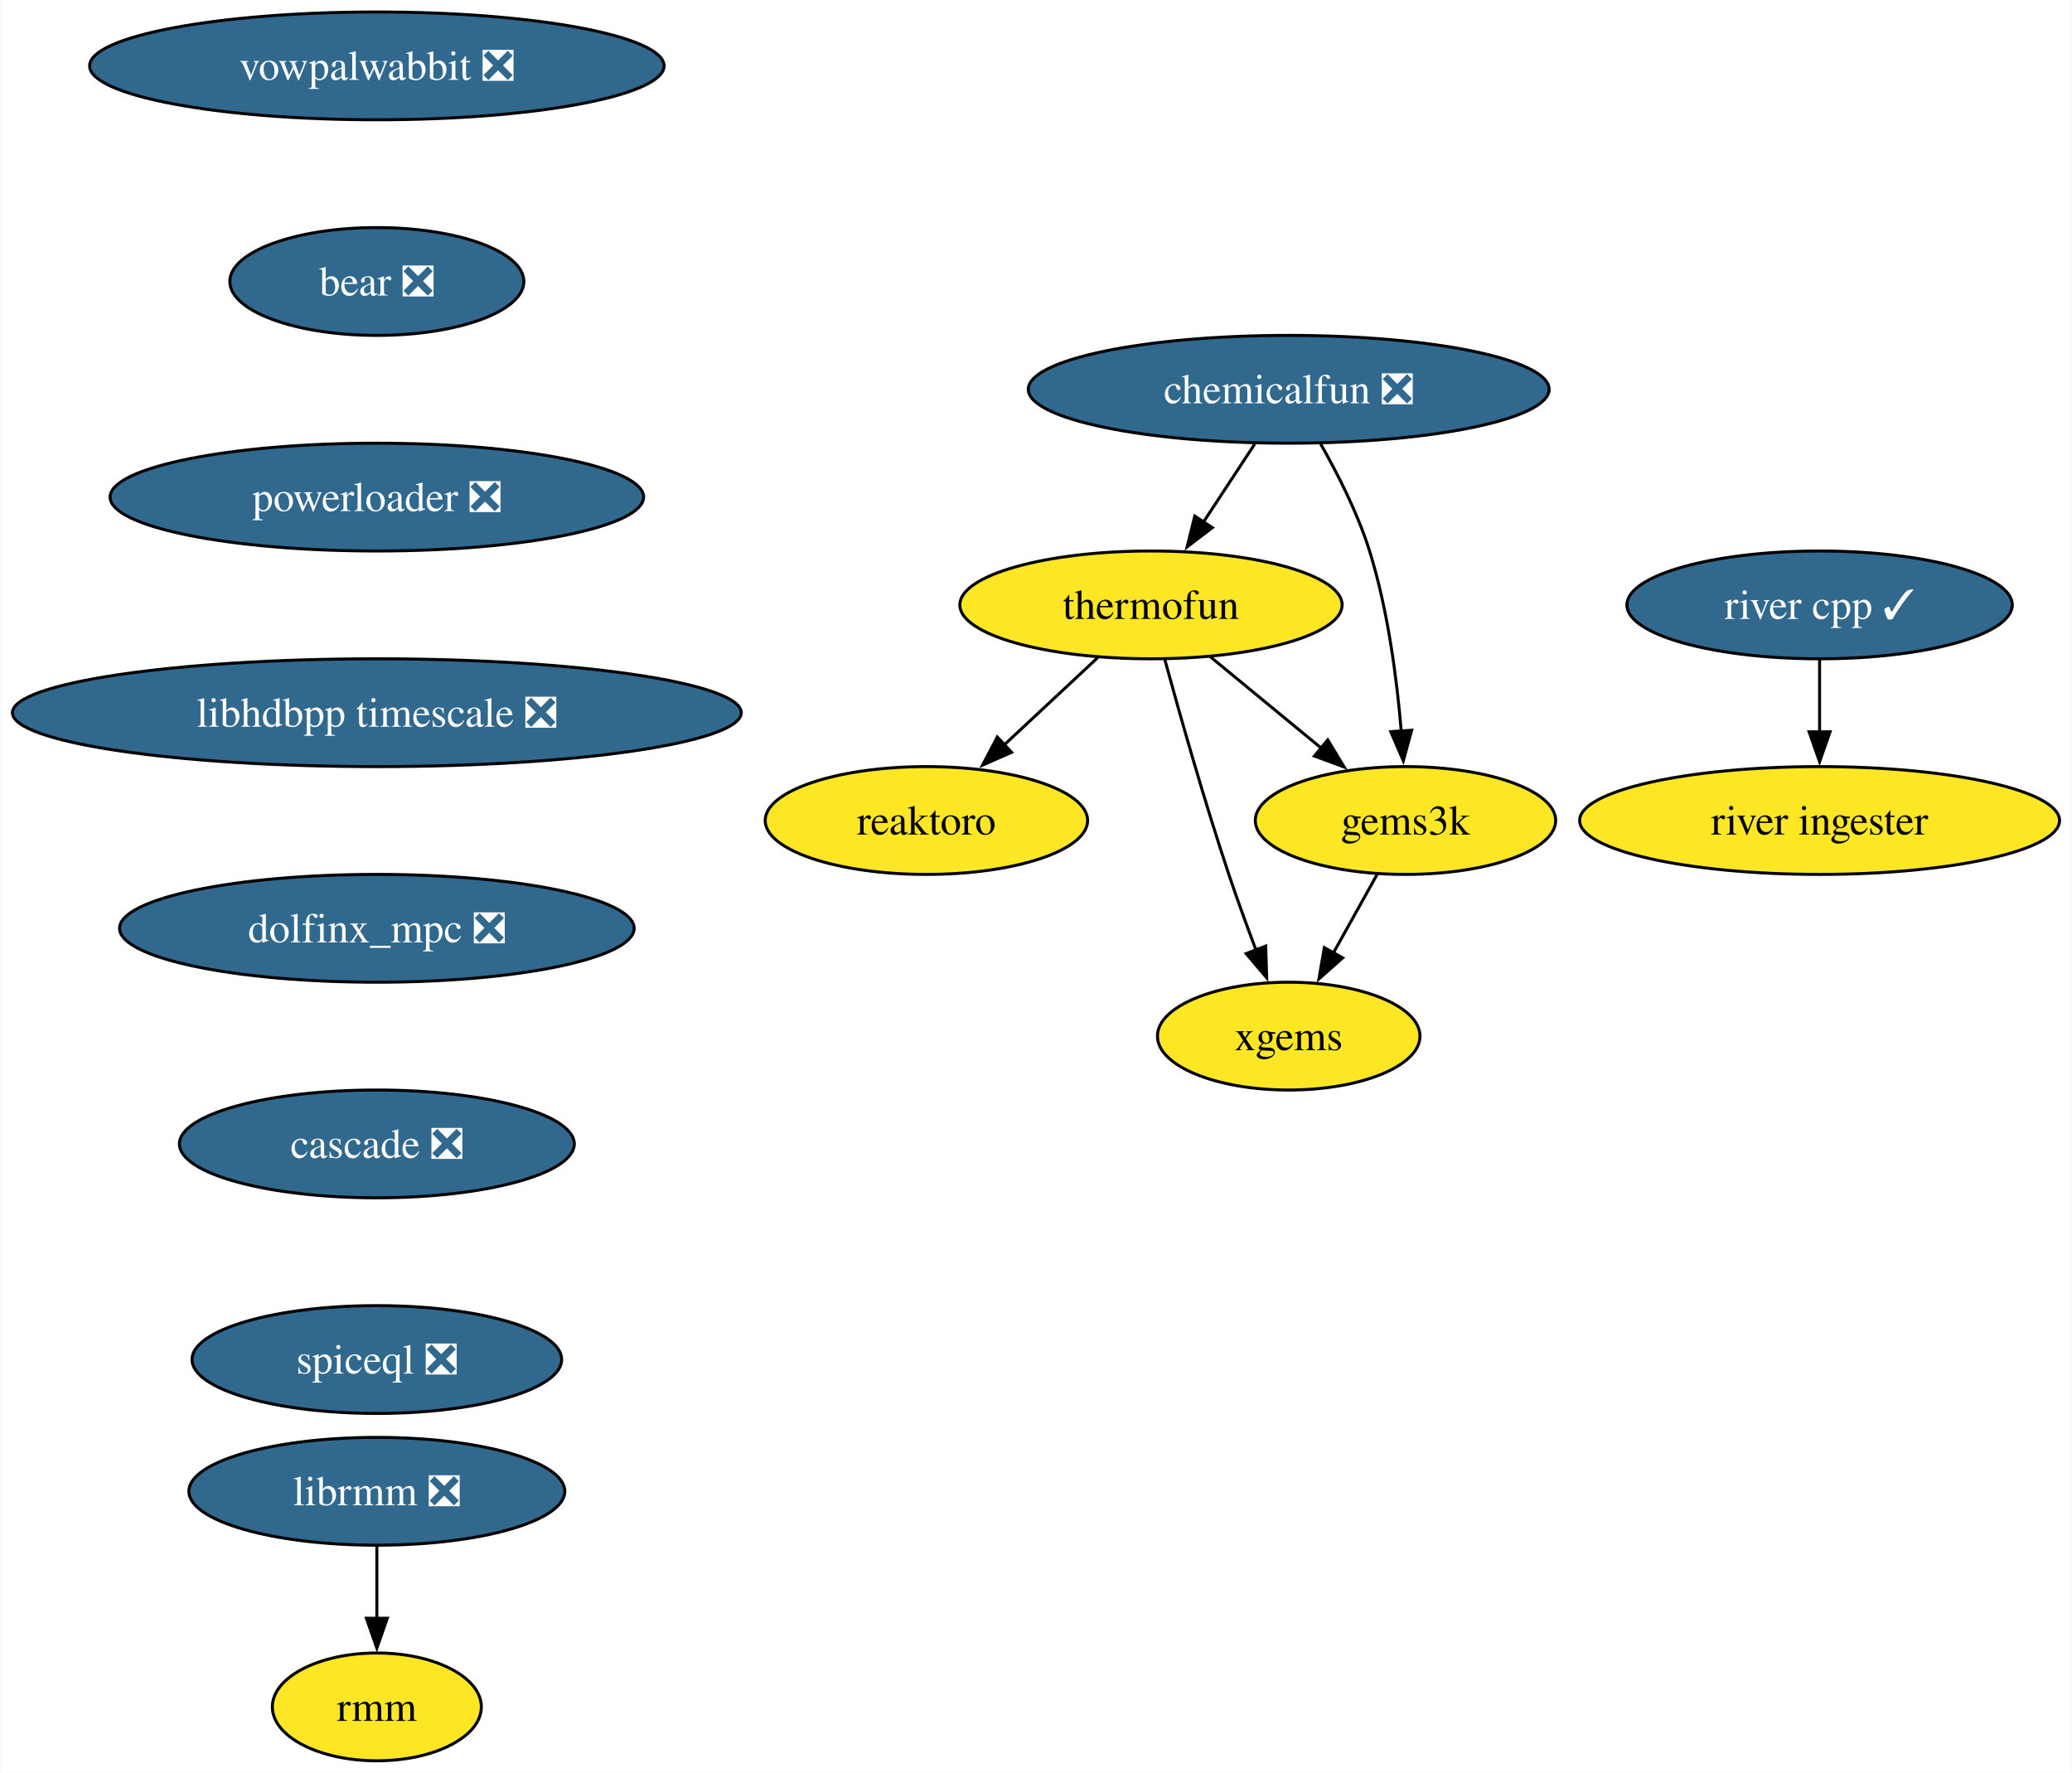
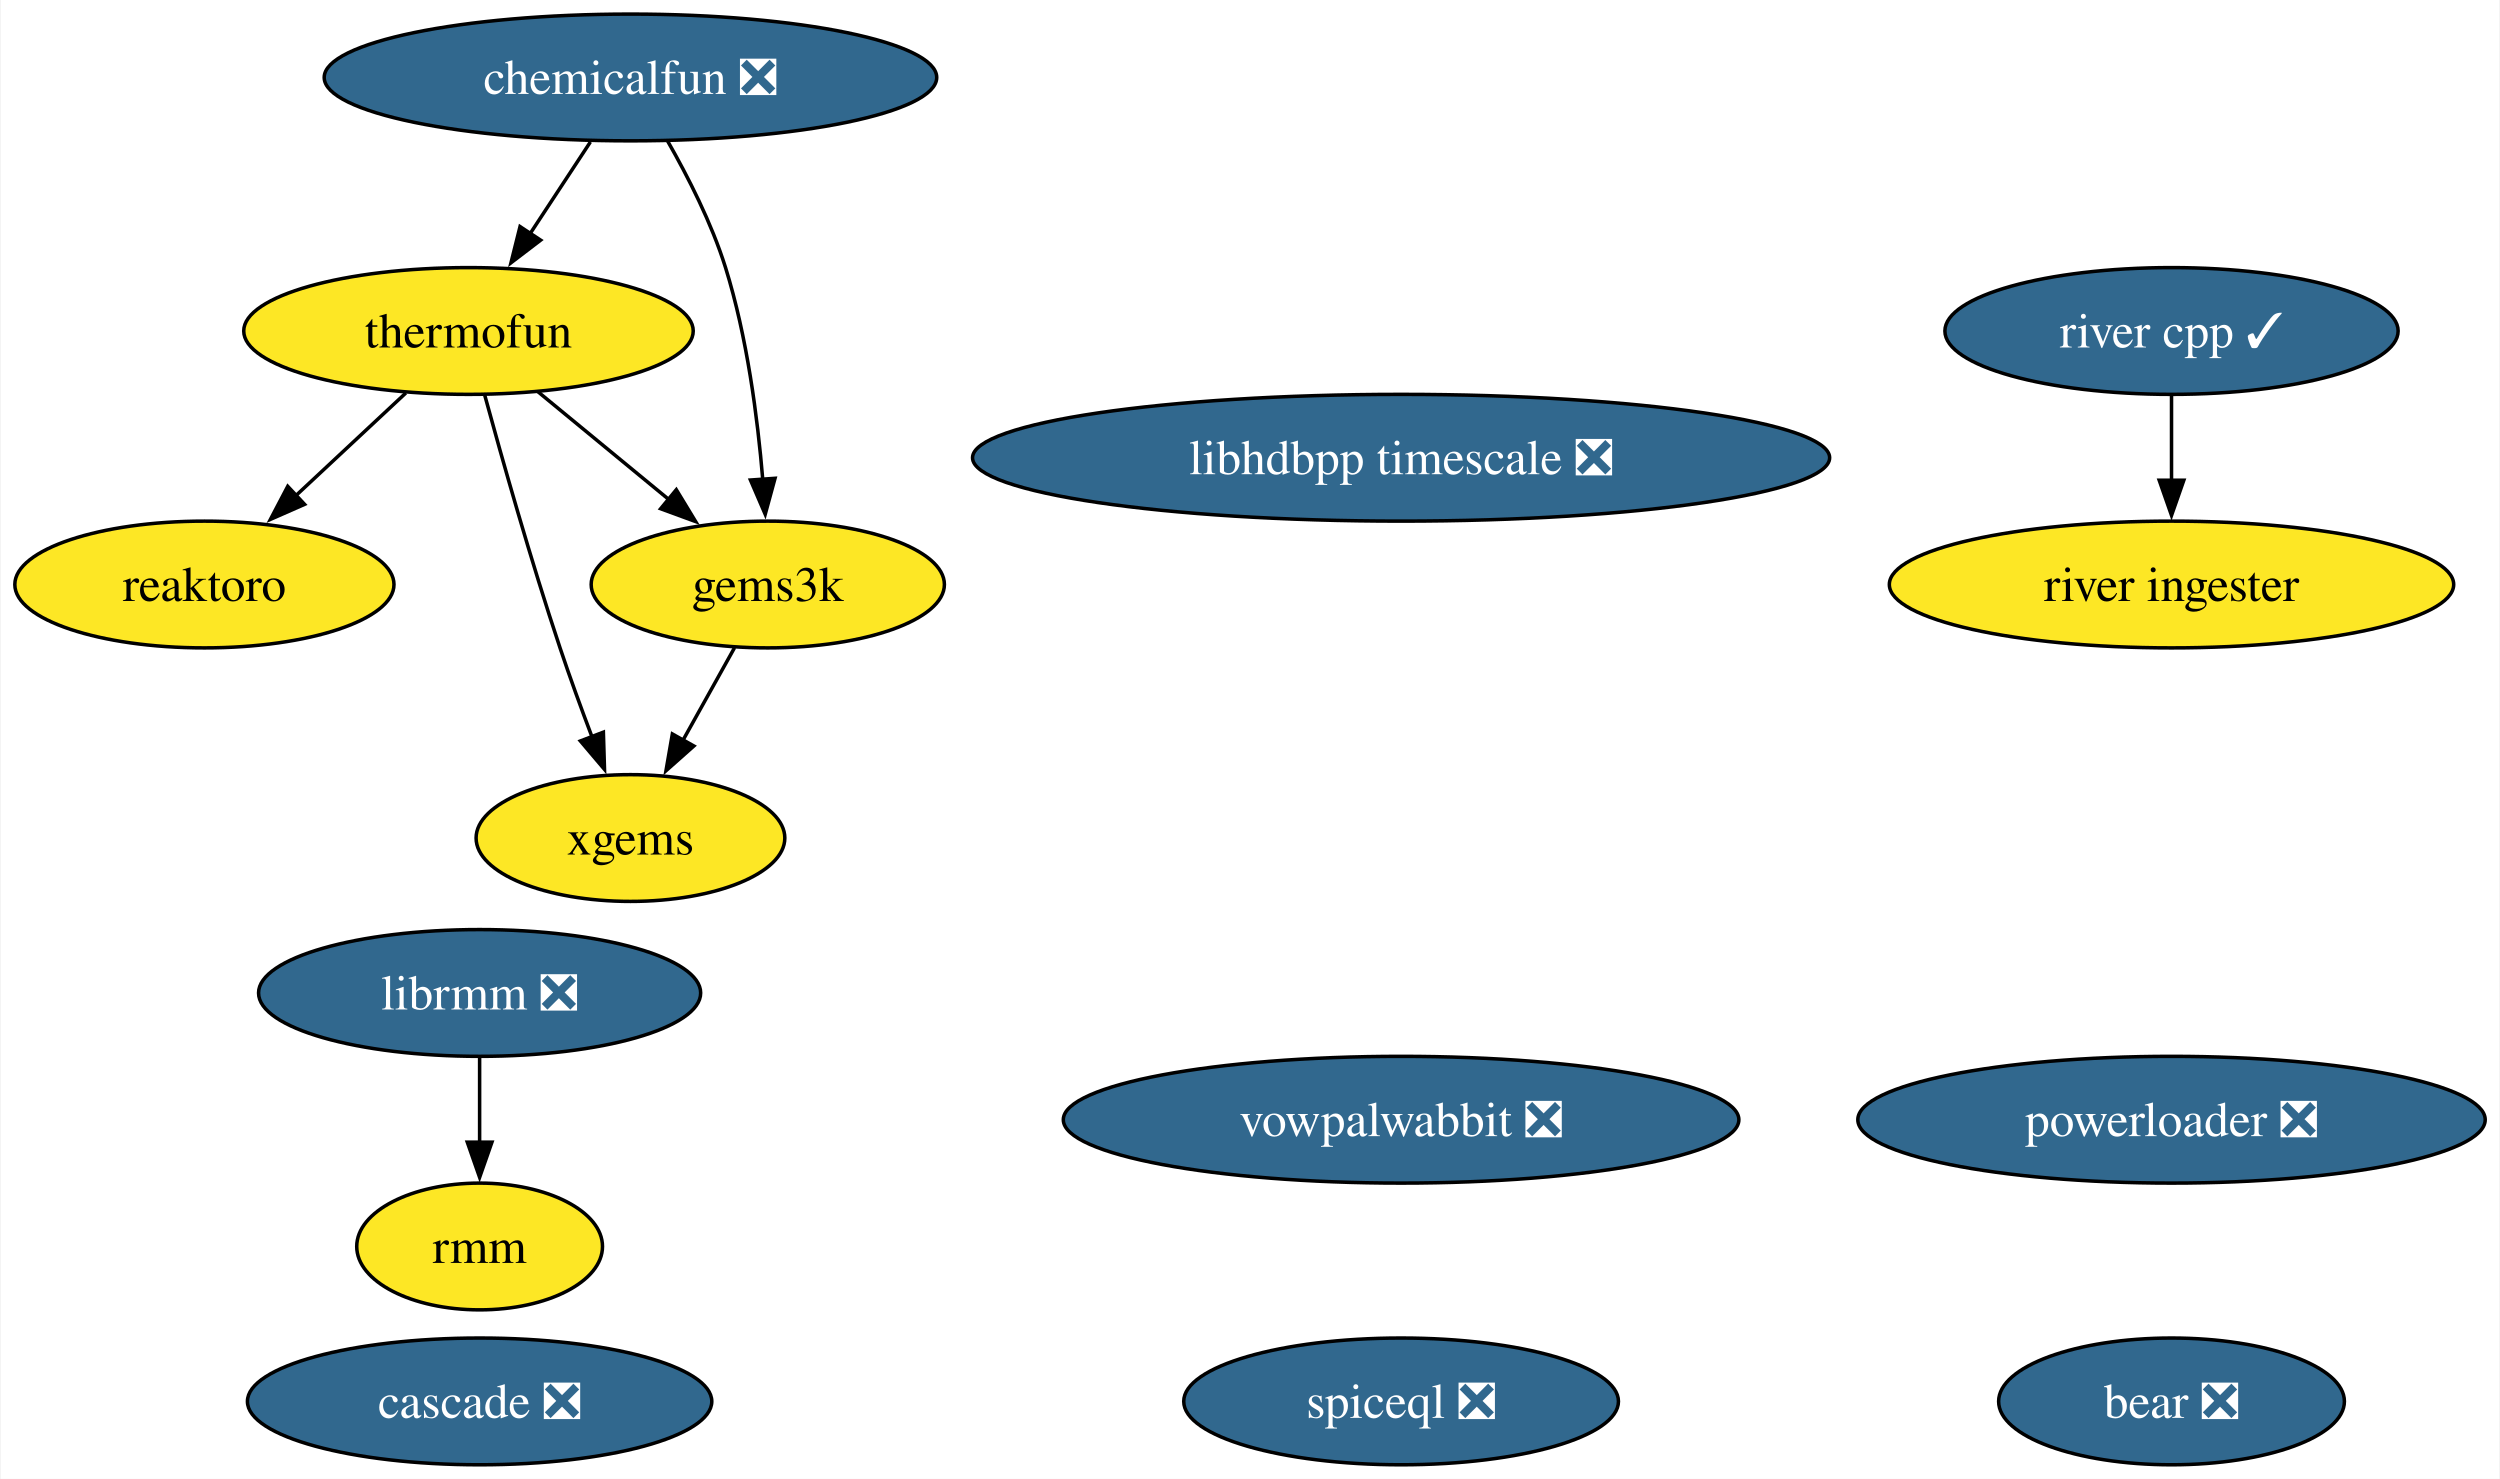
- <svg xmlns="http://www.w3.org/2000/svg" xmlns:xlink="http://www.w3.org/1999/xlink" width="692pt" height="592pt" viewBox="0.00 0.00 691.70 592.00">
-   <g id="graph0" class="graph" transform="scale(1 1) rotate(0) translate(4 588)">
-     <polygon fill="white" stroke="none" points="-4,4 -4,-588 687.7,-588 687.7,4 -4,4" />
+ <svg xmlns="http://www.w3.org/2000/svg" xmlns:xlink="http://www.w3.org/1999/xlink" width="710pt" height="420pt" viewBox="0.00 0.00 709.58 420.00">
+   <g id="graph0" class="graph" transform="scale(1 1) rotate(0) translate(4 416)">
+     <polygon fill="white" stroke="none" points="-4,4 -4,-416 705.58,-416 705.58,4 -4,4" />
    <g id="node1" class="node">
      <g id="a_node1">
        <a xlink:href="https://github.com/conda-forge/reaktoro-feedstock" xlink:title="reaktoro">
-           <ellipse fill="#fde725" stroke="black" cx="305.25" cy="-314" rx="53.84" ry="18" />
-           <text text-anchor="middle" x="305.25" y="-309.32" font-family="Times,serif" font-size="14.00">reaktoro</text>
+           <ellipse fill="#fde725" stroke="black" cx="53.84" cy="-250" rx="53.84" ry="18" />
+           <text text-anchor="middle" x="53.84" y="-245.32" font-family="Times,serif" font-size="14.00">reaktoro</text>
        </a>
      </g>
    </g>
    <g id="node2" class="node">
      <g id="a_node2">
        <a xlink:href="https://github.com/conda-forge/thermofun-feedstock" xlink:title="thermofun">
-           <ellipse fill="#fde725" stroke="black" cx="380.25" cy="-386" rx="63.84" ry="18" />
-           <text text-anchor="middle" x="380.25" y="-381.32" font-family="Times,serif" font-size="14.00">thermofun</text>
+           <ellipse fill="#fde725" stroke="black" cx="128.84" cy="-322" rx="63.83" ry="18" />
+           <text text-anchor="middle" x="128.84" y="-317.32" font-family="Times,serif" font-size="14.00">thermofun</text>
+         </a>
+       </g>
+     </g>
+     <g id="edge2" class="edge">
+       <path fill="none" stroke="black" d="M111.06,-304.41C101.72,-295.69 90.1,-284.85 79.78,-275.21" />
+       <polygon fill="black" stroke="black" points="82.29,-272.77 72.59,-268.5 77.51,-277.88 82.29,-272.77" />
+     </g>
+     <g id="node4" class="node">
+       <g id="a_node4">
+         <a xlink:href="https://github.com/conda-forge/gems3k-feedstock" xlink:title="gems3k">
+           <ellipse fill="#fde725" stroke="black" cx="213.84" cy="-250" rx="50.16" ry="18" />
+           <text text-anchor="middle" x="213.84" y="-245.32" font-family="Times,serif" font-size="14.00">gems3k</text>
        </a>
      </g>
    </g>
    <g id="edge1" class="edge">
-       <path fill="none" stroke="black" d="M362.48,-368.41C353.14,-359.69 341.52,-348.85 331.19,-339.21" />
-       <polygon fill="black" stroke="black" points="333.7,-336.77 324,-332.5 328.93,-341.88 333.7,-336.77" />
+       <path fill="none" stroke="black" d="M148.55,-304.76C159.57,-295.69 173.5,-284.22 185.65,-274.21" />
+       <polygon fill="black" stroke="black" points="187.86,-276.93 193.36,-267.87 183.41,-271.52 187.86,-276.93" />
    </g>
-     <g id="node3" class="node">
-       <g id="a_node3">
-         <a xlink:href="https://github.com/conda-forge/gems3k-feedstock" xlink:title="gems3k">
-           <ellipse fill="#fde725" stroke="black" cx="465.25" cy="-314" rx="50.16" ry="18" />
-           <text text-anchor="middle" x="465.25" y="-309.32" font-family="Times,serif" font-size="14.00">gems3k</text>
-         </a>
-       </g>
-     </g>
-     <g id="edge2" class="edge">
-       <path fill="none" stroke="black" d="M399.97,-368.76C410.99,-359.69 424.91,-348.22 437.07,-338.21" />
-       <polygon fill="black" stroke="black" points="439.28,-340.93 444.77,-331.87 434.83,-335.52 439.28,-340.93" />
-     </g>
-     <g id="node4" class="node">
-       <g id="a_node4">
+     <g id="node6" class="node">
+       <g id="a_node6">
        <a xlink:href="https://github.com/conda-forge/xgems-feedstock" xlink:title="xgems">
-           <ellipse fill="#fde725" stroke="black" cx="426.25" cy="-242" rx="43.84" ry="18" />
-           <text text-anchor="middle" x="426.25" y="-237.32" font-family="Times,serif" font-size="14.00">xgems</text>
+           <ellipse fill="#fde725" stroke="black" cx="174.84" cy="-178" rx="43.84" ry="18" />
+           <text text-anchor="middle" x="174.84" y="-173.32" font-family="Times,serif" font-size="14.00">xgems</text>
        </a>
      </g>
    </g>
    <g id="edge3" class="edge">
-       <path fill="none" stroke="black" d="M384.85,-367.82C389.77,-349.8 397.99,-320.73 406.25,-296 409.04,-287.66 412.32,-278.69 415.4,-270.54" />
-       <polygon fill="black" stroke="black" points="418.56,-272.07 418.89,-261.48 412.03,-269.56 418.56,-272.07" />
+       <path fill="none" stroke="black" d="M133.44,-303.82C138.36,-285.8 146.57,-256.73 154.84,-232 157.62,-223.66 160.9,-214.69 163.99,-206.54" />
+       <polygon fill="black" stroke="black" points="167.15,-208.07 167.47,-197.48 160.62,-205.56 167.15,-208.07" />
+     </g>
+     <g id="node3" class="node">
+       <g id="a_node3">
+         <a xlink:href="https://github.com/conda-forge/vowpalwabbit-feedstock/pull/87" xlink:title="vowpalwabbit ❎">
+           <ellipse fill="#31688e" stroke="black" cx="393.7" cy="-98" rx="95.93" ry="18" />
+           <text text-anchor="middle" x="393.7" y="-93.33" font-family="Times,serif" font-size="14.00" fill="white">vowpalwabbit ❎</text>
+         </a>
+       </g>
    </g>
    <g id="edge4" class="edge">
-       <path fill="none" stroke="black" d="M455.81,-296.05C451.4,-288.14 446.05,-278.54 441.12,-269.69" />
-       <polygon fill="black" stroke="black" points="444.27,-268.14 436.34,-261.11 438.15,-271.55 444.27,-268.14" />
+       <path fill="none" stroke="black" d="M204.4,-232.05C199.99,-224.14 194.64,-214.54 189.71,-205.69" />
+       <polygon fill="black" stroke="black" points="192.85,-204.14 184.93,-197.11 186.74,-207.55 192.85,-204.14" />
    </g>
    <g id="node5" class="node">
      <g id="a_node5">
-         <a xlink:href="https://github.com/conda-forge/vowpalwabbit-feedstock/pull/87" xlink:title="vowpalwabbit ❎">
-           <ellipse fill="#31688e" stroke="black" cx="121.71" cy="-566" rx="95.93" ry="18" />
-           <text text-anchor="middle" x="121.71" y="-561.33" font-family="Times,serif" font-size="14.00" fill="white">vowpalwabbit ❎</text>
-         </a>
-       </g>
-     </g>
-     <g id="node6" class="node">
-       <g id="a_node6">
-         <a xlink:href="https://github.com/conda-forge/bear-feedstock/pull/49" xlink:title="bear ❎">
-           <ellipse fill="#31688e" stroke="black" cx="121.71" cy="-494" rx="49.1" ry="18" />
-           <text text-anchor="middle" x="121.71" y="-489.32" font-family="Times,serif" font-size="14.00" fill="white">bear ❎</text>
+         <a xlink:href="https://github.com/conda-forge/librmm-feedstock/pull/67" xlink:title="librmm ❎">
+           <ellipse fill="#31688e" stroke="black" cx="132" cy="-134" rx="62.78" ry="18" />
+           <text text-anchor="middle" x="132" y="-129.32" font-family="Times,serif" font-size="14.00" fill="white">librmm ❎</text>
        </a>
      </g>
    </g>
    <g id="node9" class="node">
      <g id="a_node9">
-         <a xlink:href="https://github.com/conda-forge/powerloader-feedstock/pull/29" xlink:title="powerloader ❎">
-           <ellipse fill="#31688e" stroke="black" cx="121.71" cy="-422" rx="89.09" ry="18" />
-           <text text-anchor="middle" x="121.71" y="-417.32" font-family="Times,serif" font-size="14.00" fill="white">powerloader ❎</text>
+         <a xlink:href="https://github.com/conda-forge/rmm-feedstock" xlink:title="rmm">
+           <ellipse fill="#fde725" stroke="black" cx="132" cy="-62" rx="34.9" ry="18" />
+           <text text-anchor="middle" x="132" y="-57.33" font-family="Times,serif" font-size="14.00">rmm</text>
        </a>
      </g>
    </g>
+     <g id="edge5" class="edge">
+       <path fill="none" stroke="black" d="M132,-115.7C132,-108.41 132,-99.73 132,-91.54" />
+       <polygon fill="black" stroke="black" points="135.5,-91.62 132,-81.62 128.5,-91.62 135.5,-91.62" />
+     </g>
    <g id="node7" class="node">
      <g id="a_node7">
-         <a xlink:href="https://github.com/conda-forge/librmm-feedstock/pull/67" xlink:title="librmm ❎">
-           <ellipse fill="#31688e" stroke="black" cx="121.71" cy="-90" rx="62.78" ry="18" />
-           <text text-anchor="middle" x="121.71" y="-85.33" font-family="Times,serif" font-size="14.00" fill="white">librmm ❎</text>
+         <a xlink:href="https://github.com/conda-forge/bear-feedstock/pull/49" xlink:title="bear ❎">
+           <ellipse fill="#31688e" stroke="black" cx="612.5" cy="-18" rx="49.1" ry="18" />
+           <text text-anchor="middle" x="612.5" y="-13.32" font-family="Times,serif" font-size="14.00" fill="white">bear ❎</text>
        </a>
      </g>
    </g>
    <g id="node8" class="node">
      <g id="a_node8">
-         <a xlink:href="https://github.com/conda-forge/rmm-feedstock" xlink:title="rmm">
-           <ellipse fill="#fde725" stroke="black" cx="121.71" cy="-18" rx="34.9" ry="18" />
-           <text text-anchor="middle" x="121.71" y="-13.32" font-family="Times,serif" font-size="14.00">rmm</text>
+         <a xlink:href="https://github.com/conda-forge/chemicalfun-feedstock/pull/18" xlink:title="chemicalfun ❎">
+           <ellipse fill="#31688e" stroke="black" cx="174.84" cy="-394" rx="86.98" ry="18" />
+           <text text-anchor="middle" x="174.84" y="-389.32" font-family="Times,serif" font-size="14.00" fill="white">chemicalfun ❎</text>
        </a>
      </g>
    </g>
+     <g id="edge7" class="edge">
+       <path fill="none" stroke="black" d="M163.47,-375.7C158.29,-367.81 152.04,-358.3 146.28,-349.55" />
+       <polygon fill="black" stroke="black" points="149.33,-347.8 140.91,-341.37 143.48,-351.65 149.33,-347.8" />
+     </g>
    <g id="edge6" class="edge">
-       <path fill="none" stroke="black" d="M121.71,-71.7C121.71,-64.41 121.71,-55.73 121.71,-47.54" />
-       <polygon fill="black" stroke="black" points="125.21,-47.62 121.71,-37.62 118.21,-47.62 125.21,-47.62" />
+       <path fill="none" stroke="black" d="M185.38,-375.96C191.15,-365.87 197.9,-352.62 201.84,-340 207.95,-320.41 210.95,-297.44 212.42,-279.74" />
+       <polygon fill="black" stroke="black" points="215.9,-280.16 213.11,-269.94 208.92,-279.67 215.9,-280.16" />
+     </g>
+     <g id="node10" class="node">
+       <g id="a_node10">
+         <a xlink:href="https://github.com/conda-forge/river-cpp-feedstock/pull/26" xlink:title="river cpp ✓">
+           <ellipse fill="#31688e" stroke="black" cx="612.5" cy="-322" rx="64.36" ry="18" />
+           <text text-anchor="middle" x="612.5" y="-317.32" font-family="Times,serif" font-size="14.00" fill="white">river cpp ✓</text>
+         </a>
+       </g>
    </g>
    <g id="node13" class="node">
      <g id="a_node13">
-         <a xlink:href="https://github.com/conda-forge/libhdbpp-timescale-feedstock/pull/14" xlink:title="libhdbpp timescale ❎">
-           <ellipse fill="#31688e" stroke="black" cx="121.71" cy="-350" rx="121.71" ry="18" />
-           <text text-anchor="middle" x="121.71" y="-345.32" font-family="Times,serif" font-size="14.00" fill="white">libhdbpp timescale ❎</text>
-         </a>
-       </g>
-     </g>
-     <g id="node10" class="node">
-       <g id="a_node10">
-         <a xlink:href="https://github.com/conda-forge/chemicalfun-feedstock/pull/18" xlink:title="chemicalfun ❎">
-           <ellipse fill="#31688e" stroke="black" cx="426.25" cy="-458" rx="86.98" ry="18" />
-           <text text-anchor="middle" x="426.25" y="-453.32" font-family="Times,serif" font-size="14.00" fill="white">chemicalfun ❎</text>
+         <a xlink:href="https://github.com/conda-forge/river-ingester-feedstock" xlink:title="river ingester">
+           <ellipse fill="#fde725" stroke="black" cx="612.5" cy="-250" rx="80.14" ry="18" />
+           <text text-anchor="middle" x="612.5" y="-245.32" font-family="Times,serif" font-size="14.00">river ingester</text>
        </a>
      </g>
    </g>
    <g id="edge8" class="edge">
-       <path fill="none" stroke="black" d="M414.88,-439.7C409.7,-431.81 403.45,-422.3 397.7,-413.55" />
-       <polygon fill="black" stroke="black" points="400.74,-411.8 392.32,-405.37 394.89,-415.65 400.74,-411.8" />
-     </g>
-     <g id="edge9" class="edge">
-       <path fill="none" stroke="black" d="M436.8,-439.96C442.56,-429.87 449.31,-416.62 453.25,-404 459.37,-384.41 462.37,-361.44 463.84,-343.74" />
-       <polygon fill="black" stroke="black" points="467.32,-344.16 464.52,-333.94 460.33,-343.67 467.32,-344.16" />
+       <path fill="none" stroke="black" d="M612.5,-303.7C612.5,-296.41 612.5,-287.73 612.5,-279.54" />
+       <polygon fill="black" stroke="black" points="616,-279.62 612.5,-269.62 609,-279.62 616,-279.62" />
    </g>
    <g id="node11" class="node">
      <g id="a_node11">
-         <a xlink:href="https://github.com/conda-forge/river-cpp-feedstock/pull/26" xlink:title="river cpp ✓">
-           <ellipse fill="#31688e" stroke="black" cx="603.55" cy="-386" rx="64.36" ry="18" />
-           <text text-anchor="middle" x="603.55" y="-381.32" font-family="Times,serif" font-size="14.00" fill="white">river cpp ✓</text>
+         <a xlink:href="https://github.com/conda-forge/powerloader-feedstock/pull/29" xlink:title="powerloader ❎">
+           <ellipse fill="#31688e" stroke="black" cx="612.5" cy="-98" rx="89.09" ry="18" />
+           <text text-anchor="middle" x="612.5" y="-93.33" font-family="Times,serif" font-size="14.00" fill="white">powerloader ❎</text>
        </a>
      </g>
    </g>
    <g id="node12" class="node">
      <g id="a_node12">
-         <a xlink:href="https://github.com/conda-forge/river-ingester-feedstock" xlink:title="river ingester">
-           <ellipse fill="#fde725" stroke="black" cx="603.55" cy="-314" rx="80.14" ry="18" />
-           <text text-anchor="middle" x="603.55" y="-309.32" font-family="Times,serif" font-size="14.00">river ingester</text>
+         <a xlink:href="https://github.com/conda-forge/libhdbpp-timescale-feedstock/pull/14" xlink:title="libhdbpp timescale ❎">
+           <ellipse fill="#31688e" stroke="black" cx="393.7" cy="-286" rx="121.71" ry="18" />
+           <text text-anchor="middle" x="393.7" y="-281.32" font-family="Times,serif" font-size="14.00" fill="white">libhdbpp timescale ❎</text>
        </a>
      </g>
    </g>
-     <g id="edge10" class="edge">
-       <path fill="none" stroke="black" d="M603.55,-367.7C603.55,-360.41 603.55,-351.73 603.55,-343.54" />
-       <polygon fill="black" stroke="black" points="607.05,-343.62 603.55,-333.62 600.05,-343.62 607.05,-343.62" />
-     </g>
    <g id="node14" class="node">
      <g id="a_node14">
-         <a xlink:href="https://github.com/conda-forge/dolfinx_mpc-feedstock/pull/24" xlink:title="dolfinx_mpc ❎">
-           <ellipse fill="#31688e" stroke="black" cx="121.71" cy="-278" rx="85.93" ry="18" />
-           <text text-anchor="middle" x="121.71" y="-273.32" font-family="Times,serif" font-size="14.00" fill="white">dolfinx_mpc ❎</text>
+         <a xlink:href="https://github.com/conda-forge/cascade-feedstock/pull/22" xlink:title="cascade ❎">
+           <ellipse fill="#31688e" stroke="black" cx="132" cy="-18" rx="65.94" ry="18" />
+           <text text-anchor="middle" x="132" y="-13.32" font-family="Times,serif" font-size="14.00" fill="white">cascade ❎</text>
        </a>
      </g>
    </g>
    <g id="node15" class="node">
      <g id="a_node15">
-         <a xlink:href="https://github.com/conda-forge/cascade-feedstock/pull/22" xlink:title="cascade ❎">
-           <ellipse fill="#31688e" stroke="black" cx="121.71" cy="-206" rx="65.94" ry="18" />
-           <text text-anchor="middle" x="121.71" y="-201.33" font-family="Times,serif" font-size="14.00" fill="white">cascade ❎</text>
-         </a>
-       </g>
-     </g>
-     <g id="node16" class="node">
-       <g id="a_node16">
        <a xlink:href="https://github.com/conda-forge/spiceql-feedstock/pull/11" xlink:title="spiceql ❎">
-           <ellipse fill="#31688e" stroke="black" cx="121.71" cy="-134" rx="61.73" ry="18" />
-           <text text-anchor="middle" x="121.71" y="-129.32" font-family="Times,serif" font-size="14.00" fill="white">spiceql ❎</text>
+           <ellipse fill="#31688e" stroke="black" cx="393.7" cy="-18" rx="61.73" ry="18" />
+           <text text-anchor="middle" x="393.7" y="-13.32" font-family="Times,serif" font-size="14.00" fill="white">spiceql ❎</text>
        </a>
      </g>
    </g>
  </g>
</svg>
